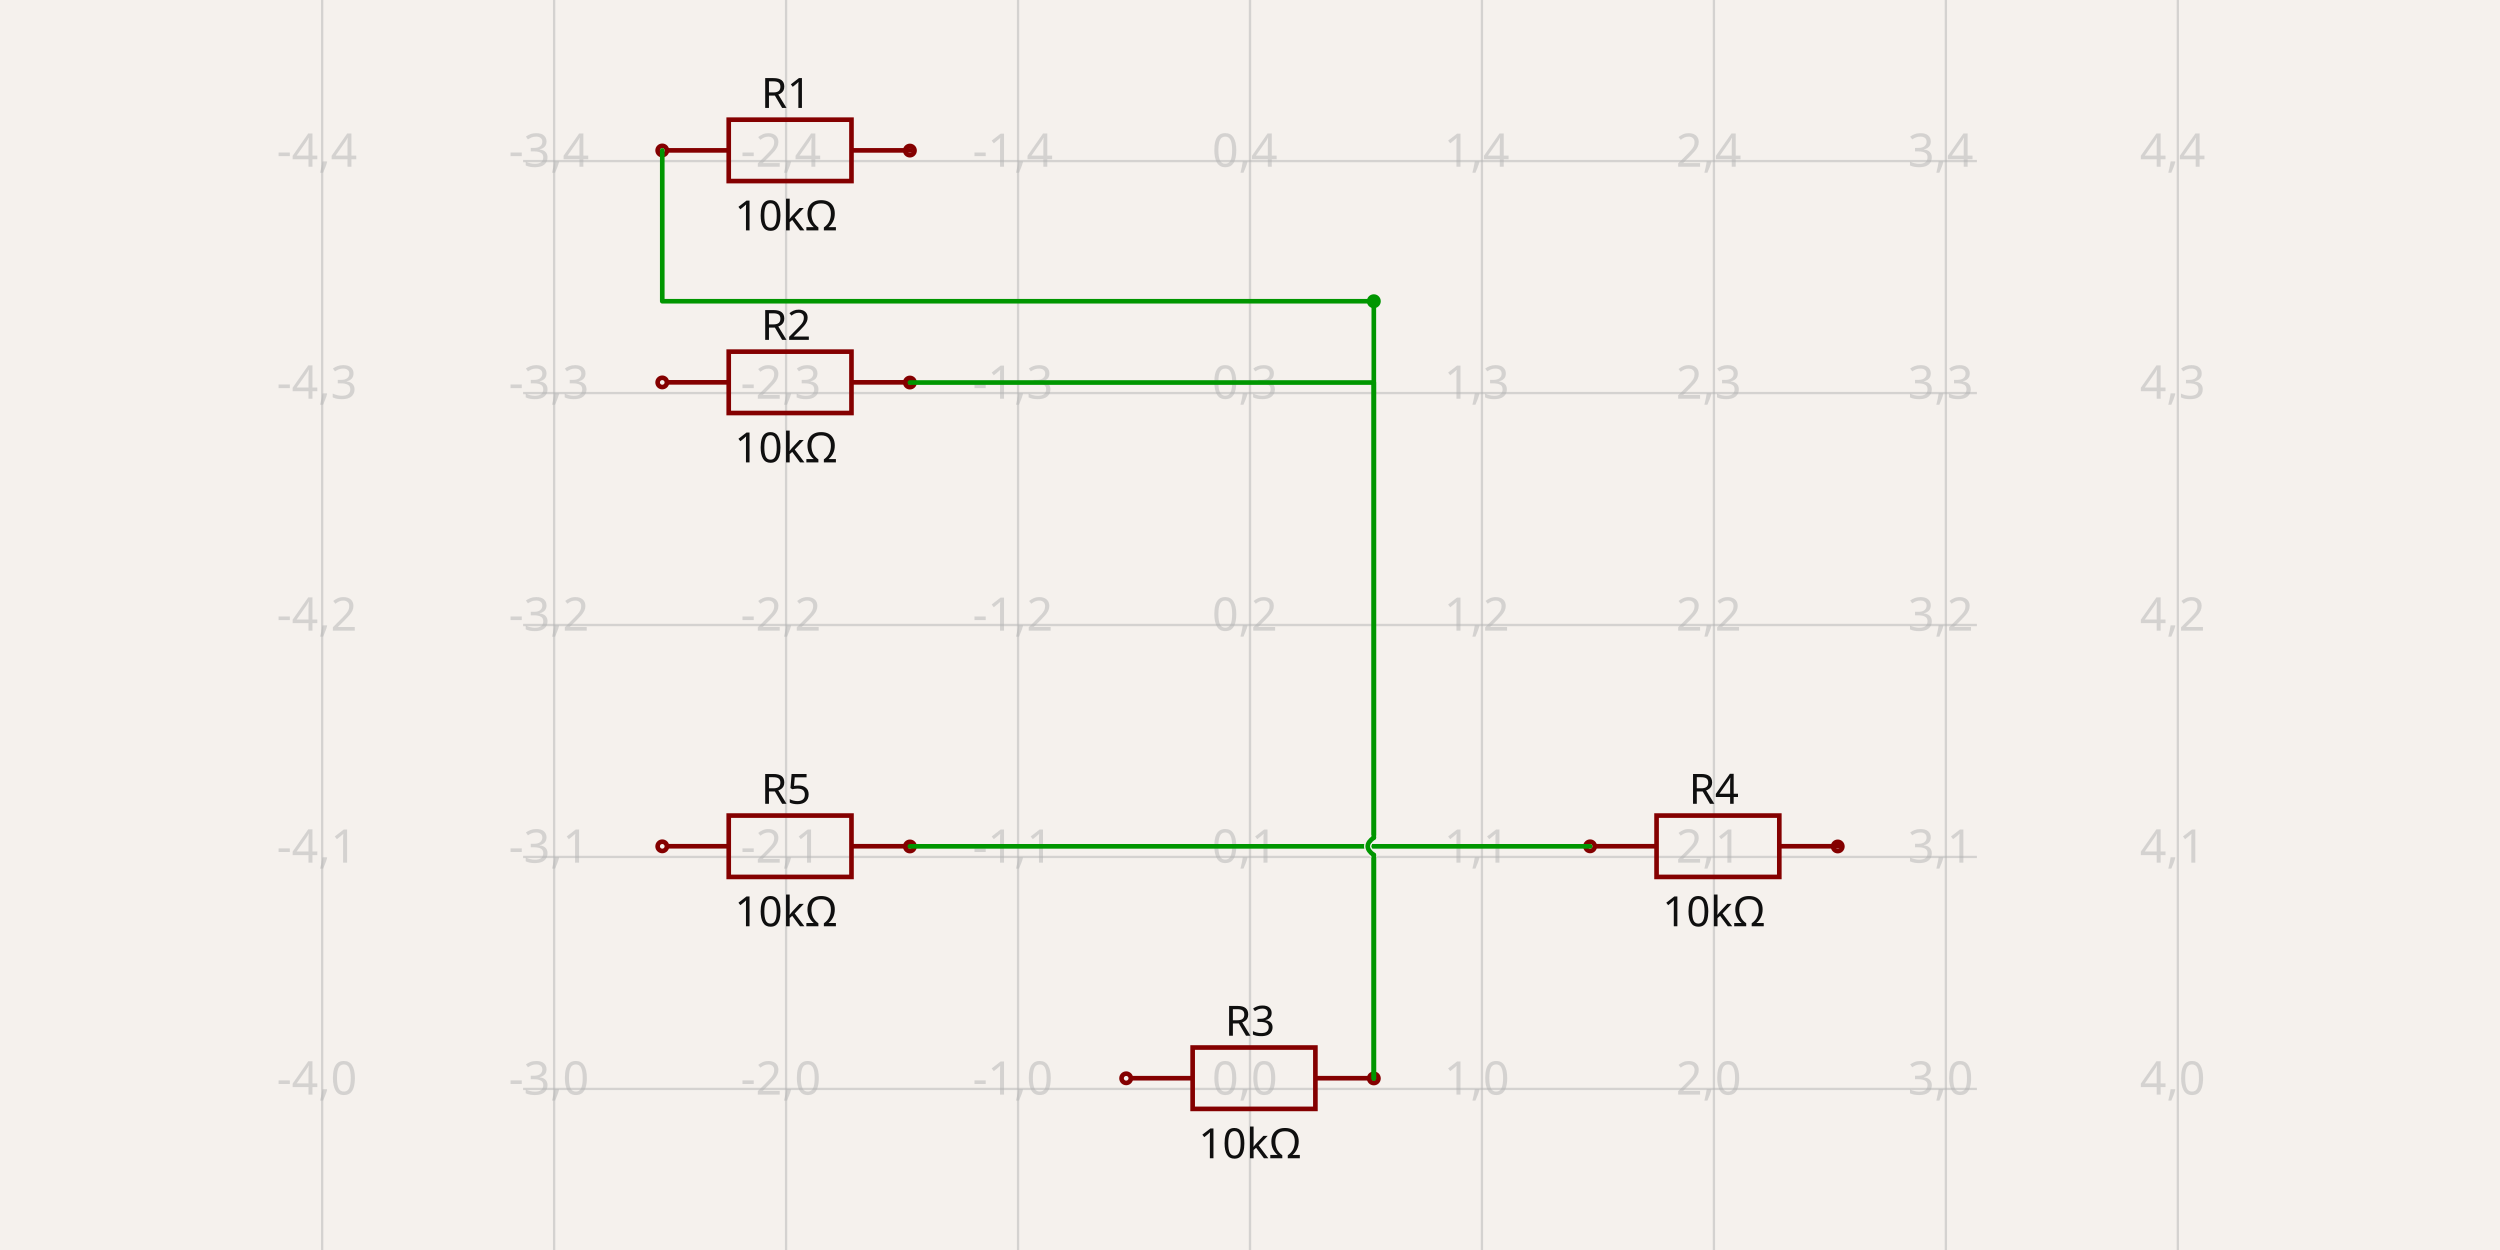
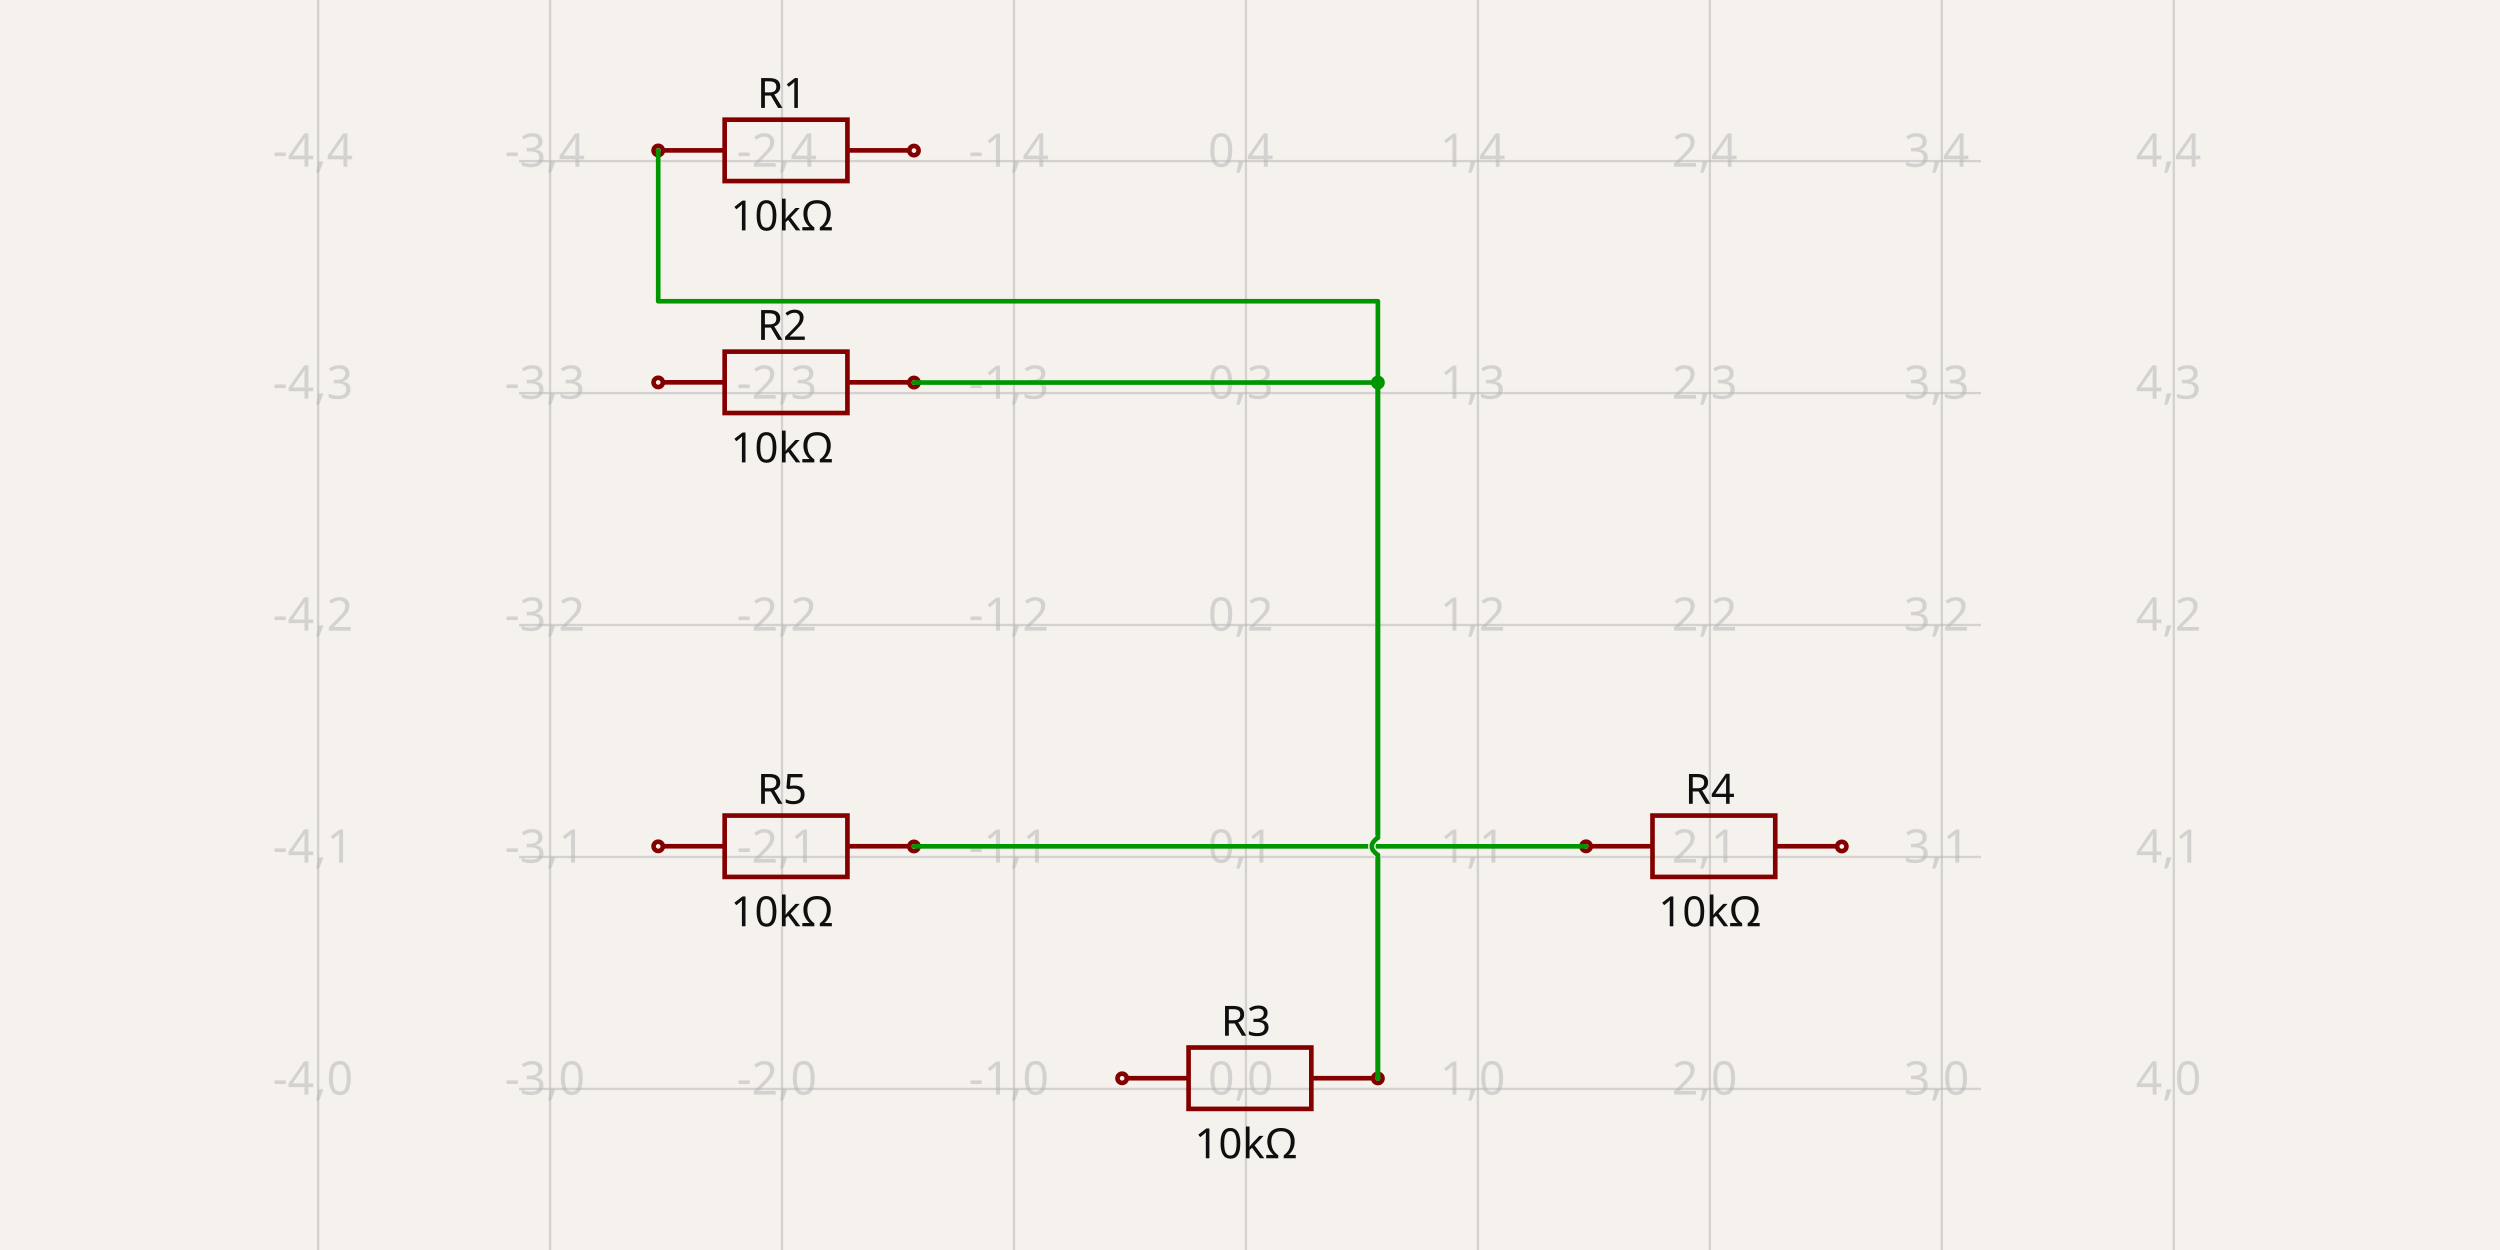
- <svg xmlns="http://www.w3.org/2000/svg" width="1200" height="600" style="background-color: rgb(245, 241, 237)" data-real-to-screen-transform="matrix(111.3397555465,0,0,-111.3397555465,600,522.679511093)">
+ <svg xmlns="http://www.w3.org/2000/svg" width="1200" height="600" style="background-color: rgb(245, 241, 237)" data-real-to-screen-transform="matrix(111.3397555465,0,0,-111.3397555465,598.0515542779,522.679511093)">
  <style>
              .boundary { fill: rgb(245, 241, 237); }
              .schematic-boundary { fill: none; stroke: #fff; }
              .component { fill: none; stroke: rgb(132, 0, 0); }
              .chip { fill: rgb(255, 255, 194); stroke: rgb(132, 0, 0); }
              .component-pin { fill: none; stroke: rgb(132, 0, 0); }
              .trace:hover {
                filter: invert(1);
              }
              .trace:hover .trace-crossing-outline {
                opacity: 0;
              }
              .text { font-family: sans-serif; fill: rgb(0, 150, 0); }
              .pin-number { fill: rgb(169, 0, 0); }
              .port-label { fill: rgb(0, 100, 100); }
              .component-name { fill: rgb(0, 100, 100); }
            </style>
  <rect class="boundary" x="0" y="0" width="1200" height="600" />
  <g class="grid">
-     <line x1="154.641" y1="600" x2="154.641" y2="4.092726157978177e-11" stroke="rgb(181, 181, 181)" stroke-width="1.113" stroke-opacity="0.5" />
-     <line x1="265.981" y1="600" x2="265.981" y2="4.092726157978177e-11" stroke="rgb(181, 181, 181)" stroke-width="1.113" stroke-opacity="0.5" />
-     <line x1="377.32" y1="600" x2="377.32" y2="4.092726157978177e-11" stroke="rgb(181, 181, 181)" stroke-width="1.113" stroke-opacity="0.5" />
-     <line x1="488.66" y1="600" x2="488.66" y2="4.092726157978177e-11" stroke="rgb(181, 181, 181)" stroke-width="1.113" stroke-opacity="0.5" />
-     <line x1="600" y1="600" x2="600" y2="4.092726157978177e-11" stroke="rgb(181, 181, 181)" stroke-width="1.113" stroke-opacity="0.5" />
-     <line x1="711.34" y1="600" x2="711.34" y2="4.092726157978177e-11" stroke="rgb(181, 181, 181)" stroke-width="1.113" stroke-opacity="0.5" />
-     <line x1="822.68" y1="600" x2="822.68" y2="4.092726157978177e-11" stroke="rgb(181, 181, 181)" stroke-width="1.113" stroke-opacity="0.5" />
-     <line x1="934.019" y1="600" x2="934.019" y2="4.092726157978177e-11" stroke="rgb(181, 181, 181)" stroke-width="1.113" stroke-opacity="0.5" />
-     <line x1="1045.359" y1="600" x2="1045.359" y2="4.092726157978177e-11" stroke="rgb(181, 181, 181)" stroke-width="1.113" stroke-opacity="0.5" />
-     <line x1="251.085" y1="634.019" x2="948.915" y2="634.019" stroke="rgb(181, 181, 181)" stroke-width="1.113" stroke-opacity="0.5" />
-     <line x1="251.085" y1="522.68" x2="948.915" y2="522.68" stroke="rgb(181, 181, 181)" stroke-width="1.113" stroke-opacity="0.5" />
-     <line x1="251.085" y1="411.34" x2="948.915" y2="411.34" stroke="rgb(181, 181, 181)" stroke-width="1.113" stroke-opacity="0.5" />
-     <line x1="251.085" y1="300" x2="948.915" y2="300" stroke="rgb(181, 181, 181)" stroke-width="1.113" stroke-opacity="0.5" />
-     <line x1="251.085" y1="188.66" x2="948.915" y2="188.66" stroke="rgb(181, 181, 181)" stroke-width="1.113" stroke-opacity="0.5" />
-     <line x1="251.085" y1="77.32" x2="948.915" y2="77.32" stroke="rgb(181, 181, 181)" stroke-width="1.113" stroke-opacity="0.5" />
-     <line x1="251.085" y1="-34.019" x2="948.915" y2="-34.019" stroke="rgb(181, 181, 181)" stroke-width="1.113" stroke-opacity="0.5" />
-     <text x="152.141" y="629.019" fill="rgb(181, 181, 181)" font-size="22.268" fill-opacity="0.5" text-anchor="middle" dominant-baseline="middle" font-family="sans-serif">-4,-1</text>
-     <text x="152.141" y="517.68" fill="rgb(181, 181, 181)" font-size="22.268" fill-opacity="0.5" text-anchor="middle" dominant-baseline="middle" font-family="sans-serif">-4,0</text>
-     <text x="152.141" y="406.34" fill="rgb(181, 181, 181)" font-size="22.268" fill-opacity="0.5" text-anchor="middle" dominant-baseline="middle" font-family="sans-serif">-4,1</text>
-     <text x="152.141" y="295" fill="rgb(181, 181, 181)" font-size="22.268" fill-opacity="0.5" text-anchor="middle" dominant-baseline="middle" font-family="sans-serif">-4,2</text>
-     <text x="152.141" y="183.66" fill="rgb(181, 181, 181)" font-size="22.268" fill-opacity="0.5" text-anchor="middle" dominant-baseline="middle" font-family="sans-serif">-4,3</text>
-     <text x="152.141" y="72.32" fill="rgb(181, 181, 181)" font-size="22.268" fill-opacity="0.5" text-anchor="middle" dominant-baseline="middle" font-family="sans-serif">-4,4</text>
-     <text x="152.141" y="-39.019" fill="rgb(181, 181, 181)" font-size="22.268" fill-opacity="0.5" text-anchor="middle" dominant-baseline="middle" font-family="sans-serif">-4,5</text>
-     <text x="263.481" y="629.019" fill="rgb(181, 181, 181)" font-size="22.268" fill-opacity="0.5" text-anchor="middle" dominant-baseline="middle" font-family="sans-serif">-3,-1</text>
-     <text x="263.481" y="517.68" fill="rgb(181, 181, 181)" font-size="22.268" fill-opacity="0.5" text-anchor="middle" dominant-baseline="middle" font-family="sans-serif">-3,0</text>
-     <text x="263.481" y="406.34" fill="rgb(181, 181, 181)" font-size="22.268" fill-opacity="0.5" text-anchor="middle" dominant-baseline="middle" font-family="sans-serif">-3,1</text>
-     <text x="263.481" y="295" fill="rgb(181, 181, 181)" font-size="22.268" fill-opacity="0.5" text-anchor="middle" dominant-baseline="middle" font-family="sans-serif">-3,2</text>
-     <text x="263.481" y="183.66" fill="rgb(181, 181, 181)" font-size="22.268" fill-opacity="0.5" text-anchor="middle" dominant-baseline="middle" font-family="sans-serif">-3,3</text>
-     <text x="263.481" y="72.32" fill="rgb(181, 181, 181)" font-size="22.268" fill-opacity="0.5" text-anchor="middle" dominant-baseline="middle" font-family="sans-serif">-3,4</text>
-     <text x="263.481" y="-39.019" fill="rgb(181, 181, 181)" font-size="22.268" fill-opacity="0.5" text-anchor="middle" dominant-baseline="middle" font-family="sans-serif">-3,5</text>
-     <text x="374.82" y="629.019" fill="rgb(181, 181, 181)" font-size="22.268" fill-opacity="0.5" text-anchor="middle" dominant-baseline="middle" font-family="sans-serif">-2,-1</text>
-     <text x="374.82" y="517.68" fill="rgb(181, 181, 181)" font-size="22.268" fill-opacity="0.5" text-anchor="middle" dominant-baseline="middle" font-family="sans-serif">-2,0</text>
-     <text x="374.82" y="406.34" fill="rgb(181, 181, 181)" font-size="22.268" fill-opacity="0.5" text-anchor="middle" dominant-baseline="middle" font-family="sans-serif">-2,1</text>
-     <text x="374.82" y="295" fill="rgb(181, 181, 181)" font-size="22.268" fill-opacity="0.5" text-anchor="middle" dominant-baseline="middle" font-family="sans-serif">-2,2</text>
-     <text x="374.82" y="183.66" fill="rgb(181, 181, 181)" font-size="22.268" fill-opacity="0.5" text-anchor="middle" dominant-baseline="middle" font-family="sans-serif">-2,3</text>
-     <text x="374.82" y="72.32" fill="rgb(181, 181, 181)" font-size="22.268" fill-opacity="0.5" text-anchor="middle" dominant-baseline="middle" font-family="sans-serif">-2,4</text>
-     <text x="374.82" y="-39.019" fill="rgb(181, 181, 181)" font-size="22.268" fill-opacity="0.5" text-anchor="middle" dominant-baseline="middle" font-family="sans-serif">-2,5</text>
-     <text x="486.16" y="629.019" fill="rgb(181, 181, 181)" font-size="22.268" fill-opacity="0.5" text-anchor="middle" dominant-baseline="middle" font-family="sans-serif">-1,-1</text>
-     <text x="486.16" y="517.68" fill="rgb(181, 181, 181)" font-size="22.268" fill-opacity="0.5" text-anchor="middle" dominant-baseline="middle" font-family="sans-serif">-1,0</text>
-     <text x="486.16" y="406.34" fill="rgb(181, 181, 181)" font-size="22.268" fill-opacity="0.5" text-anchor="middle" dominant-baseline="middle" font-family="sans-serif">-1,1</text>
-     <text x="486.16" y="295" fill="rgb(181, 181, 181)" font-size="22.268" fill-opacity="0.5" text-anchor="middle" dominant-baseline="middle" font-family="sans-serif">-1,2</text>
-     <text x="486.16" y="183.66" fill="rgb(181, 181, 181)" font-size="22.268" fill-opacity="0.5" text-anchor="middle" dominant-baseline="middle" font-family="sans-serif">-1,3</text>
-     <text x="486.16" y="72.32" fill="rgb(181, 181, 181)" font-size="22.268" fill-opacity="0.5" text-anchor="middle" dominant-baseline="middle" font-family="sans-serif">-1,4</text>
-     <text x="486.16" y="-39.019" fill="rgb(181, 181, 181)" font-size="22.268" fill-opacity="0.5" text-anchor="middle" dominant-baseline="middle" font-family="sans-serif">-1,5</text>
-     <text x="597.5" y="629.019" fill="rgb(181, 181, 181)" font-size="22.268" fill-opacity="0.5" text-anchor="middle" dominant-baseline="middle" font-family="sans-serif">0,-1</text>
-     <text x="597.5" y="517.68" fill="rgb(181, 181, 181)" font-size="22.268" fill-opacity="0.5" text-anchor="middle" dominant-baseline="middle" font-family="sans-serif">0,0</text>
-     <text x="597.5" y="406.34" fill="rgb(181, 181, 181)" font-size="22.268" fill-opacity="0.5" text-anchor="middle" dominant-baseline="middle" font-family="sans-serif">0,1</text>
-     <text x="597.5" y="295" fill="rgb(181, 181, 181)" font-size="22.268" fill-opacity="0.5" text-anchor="middle" dominant-baseline="middle" font-family="sans-serif">0,2</text>
-     <text x="597.5" y="183.66" fill="rgb(181, 181, 181)" font-size="22.268" fill-opacity="0.5" text-anchor="middle" dominant-baseline="middle" font-family="sans-serif">0,3</text>
-     <text x="597.5" y="72.32" fill="rgb(181, 181, 181)" font-size="22.268" fill-opacity="0.5" text-anchor="middle" dominant-baseline="middle" font-family="sans-serif">0,4</text>
-     <text x="597.5" y="-39.019" fill="rgb(181, 181, 181)" font-size="22.268" fill-opacity="0.5" text-anchor="middle" dominant-baseline="middle" font-family="sans-serif">0,5</text>
-     <text x="708.84" y="629.019" fill="rgb(181, 181, 181)" font-size="22.268" fill-opacity="0.5" text-anchor="middle" dominant-baseline="middle" font-family="sans-serif">1,-1</text>
-     <text x="708.84" y="517.68" fill="rgb(181, 181, 181)" font-size="22.268" fill-opacity="0.5" text-anchor="middle" dominant-baseline="middle" font-family="sans-serif">1,0</text>
-     <text x="708.84" y="406.34" fill="rgb(181, 181, 181)" font-size="22.268" fill-opacity="0.5" text-anchor="middle" dominant-baseline="middle" font-family="sans-serif">1,1</text>
-     <text x="708.84" y="295" fill="rgb(181, 181, 181)" font-size="22.268" fill-opacity="0.5" text-anchor="middle" dominant-baseline="middle" font-family="sans-serif">1,2</text>
-     <text x="708.84" y="183.66" fill="rgb(181, 181, 181)" font-size="22.268" fill-opacity="0.5" text-anchor="middle" dominant-baseline="middle" font-family="sans-serif">1,3</text>
-     <text x="708.84" y="72.32" fill="rgb(181, 181, 181)" font-size="22.268" fill-opacity="0.5" text-anchor="middle" dominant-baseline="middle" font-family="sans-serif">1,4</text>
-     <text x="708.84" y="-39.019" fill="rgb(181, 181, 181)" font-size="22.268" fill-opacity="0.5" text-anchor="middle" dominant-baseline="middle" font-family="sans-serif">1,5</text>
-     <text x="820.18" y="629.019" fill="rgb(181, 181, 181)" font-size="22.268" fill-opacity="0.5" text-anchor="middle" dominant-baseline="middle" font-family="sans-serif">2,-1</text>
-     <text x="820.18" y="517.68" fill="rgb(181, 181, 181)" font-size="22.268" fill-opacity="0.5" text-anchor="middle" dominant-baseline="middle" font-family="sans-serif">2,0</text>
-     <text x="820.18" y="406.34" fill="rgb(181, 181, 181)" font-size="22.268" fill-opacity="0.5" text-anchor="middle" dominant-baseline="middle" font-family="sans-serif">2,1</text>
-     <text x="820.18" y="295" fill="rgb(181, 181, 181)" font-size="22.268" fill-opacity="0.5" text-anchor="middle" dominant-baseline="middle" font-family="sans-serif">2,2</text>
-     <text x="820.18" y="183.66" fill="rgb(181, 181, 181)" font-size="22.268" fill-opacity="0.5" text-anchor="middle" dominant-baseline="middle" font-family="sans-serif">2,3</text>
-     <text x="820.18" y="72.32" fill="rgb(181, 181, 181)" font-size="22.268" fill-opacity="0.5" text-anchor="middle" dominant-baseline="middle" font-family="sans-serif">2,4</text>
-     <text x="820.18" y="-39.019" fill="rgb(181, 181, 181)" font-size="22.268" fill-opacity="0.5" text-anchor="middle" dominant-baseline="middle" font-family="sans-serif">2,5</text>
-     <text x="931.519" y="629.019" fill="rgb(181, 181, 181)" font-size="22.268" fill-opacity="0.5" text-anchor="middle" dominant-baseline="middle" font-family="sans-serif">3,-1</text>
-     <text x="931.519" y="517.68" fill="rgb(181, 181, 181)" font-size="22.268" fill-opacity="0.5" text-anchor="middle" dominant-baseline="middle" font-family="sans-serif">3,0</text>
-     <text x="931.519" y="406.34" fill="rgb(181, 181, 181)" font-size="22.268" fill-opacity="0.5" text-anchor="middle" dominant-baseline="middle" font-family="sans-serif">3,1</text>
-     <text x="931.519" y="295" fill="rgb(181, 181, 181)" font-size="22.268" fill-opacity="0.5" text-anchor="middle" dominant-baseline="middle" font-family="sans-serif">3,2</text>
-     <text x="931.519" y="183.66" fill="rgb(181, 181, 181)" font-size="22.268" fill-opacity="0.5" text-anchor="middle" dominant-baseline="middle" font-family="sans-serif">3,3</text>
-     <text x="931.519" y="72.32" fill="rgb(181, 181, 181)" font-size="22.268" fill-opacity="0.5" text-anchor="middle" dominant-baseline="middle" font-family="sans-serif">3,4</text>
-     <text x="931.519" y="-39.019" fill="rgb(181, 181, 181)" font-size="22.268" fill-opacity="0.5" text-anchor="middle" dominant-baseline="middle" font-family="sans-serif">3,5</text>
-     <text x="1042.859" y="629.019" fill="rgb(181, 181, 181)" font-size="22.268" fill-opacity="0.5" text-anchor="middle" dominant-baseline="middle" font-family="sans-serif">4,-1</text>
-     <text x="1042.859" y="517.68" fill="rgb(181, 181, 181)" font-size="22.268" fill-opacity="0.5" text-anchor="middle" dominant-baseline="middle" font-family="sans-serif">4,0</text>
-     <text x="1042.859" y="406.34" fill="rgb(181, 181, 181)" font-size="22.268" fill-opacity="0.5" text-anchor="middle" dominant-baseline="middle" font-family="sans-serif">4,1</text>
-     <text x="1042.859" y="295" fill="rgb(181, 181, 181)" font-size="22.268" fill-opacity="0.5" text-anchor="middle" dominant-baseline="middle" font-family="sans-serif">4,2</text>
-     <text x="1042.859" y="183.66" fill="rgb(181, 181, 181)" font-size="22.268" fill-opacity="0.5" text-anchor="middle" dominant-baseline="middle" font-family="sans-serif">4,3</text>
-     <text x="1042.859" y="72.32" fill="rgb(181, 181, 181)" font-size="22.268" fill-opacity="0.5" text-anchor="middle" dominant-baseline="middle" font-family="sans-serif">4,4</text>
-     <text x="1042.859" y="-39.019" fill="rgb(181, 181, 181)" font-size="22.268" fill-opacity="0.5" text-anchor="middle" dominant-baseline="middle" font-family="sans-serif">4,5</text>
+     <line x1="152.693" y1="600" x2="152.693" y2="4.092726157978177e-11" stroke="rgb(181, 181, 181)" stroke-width="1.113" stroke-opacity="0.5" />
+     <line x1="264.032" y1="600" x2="264.032" y2="4.092726157978177e-11" stroke="rgb(181, 181, 181)" stroke-width="1.113" stroke-opacity="0.5" />
+     <line x1="375.372" y1="600" x2="375.372" y2="4.092726157978177e-11" stroke="rgb(181, 181, 181)" stroke-width="1.113" stroke-opacity="0.5" />
+     <line x1="486.712" y1="600" x2="486.712" y2="4.092726157978177e-11" stroke="rgb(181, 181, 181)" stroke-width="1.113" stroke-opacity="0.5" />
+     <line x1="598.052" y1="600" x2="598.052" y2="4.092726157978177e-11" stroke="rgb(181, 181, 181)" stroke-width="1.113" stroke-opacity="0.5" />
+     <line x1="709.391" y1="600" x2="709.391" y2="4.092726157978177e-11" stroke="rgb(181, 181, 181)" stroke-width="1.113" stroke-opacity="0.5" />
+     <line x1="820.731" y1="600" x2="820.731" y2="4.092726157978177e-11" stroke="rgb(181, 181, 181)" stroke-width="1.113" stroke-opacity="0.5" />
+     <line x1="932.071" y1="600" x2="932.071" y2="4.092726157978177e-11" stroke="rgb(181, 181, 181)" stroke-width="1.113" stroke-opacity="0.5" />
+     <line x1="1043.411" y1="600" x2="1043.411" y2="4.092726157978177e-11" stroke="rgb(181, 181, 181)" stroke-width="1.113" stroke-opacity="0.5" />
+     <line x1="249.136" y1="634.019" x2="950.864" y2="634.019" stroke="rgb(181, 181, 181)" stroke-width="1.113" stroke-opacity="0.5" />
+     <line x1="249.136" y1="522.68" x2="950.864" y2="522.68" stroke="rgb(181, 181, 181)" stroke-width="1.113" stroke-opacity="0.5" />
+     <line x1="249.136" y1="411.34" x2="950.864" y2="411.34" stroke="rgb(181, 181, 181)" stroke-width="1.113" stroke-opacity="0.5" />
+     <line x1="249.136" y1="300" x2="950.864" y2="300" stroke="rgb(181, 181, 181)" stroke-width="1.113" stroke-opacity="0.5" />
+     <line x1="249.136" y1="188.66" x2="950.864" y2="188.66" stroke="rgb(181, 181, 181)" stroke-width="1.113" stroke-opacity="0.5" />
+     <line x1="249.136" y1="77.32" x2="950.864" y2="77.32" stroke="rgb(181, 181, 181)" stroke-width="1.113" stroke-opacity="0.5" />
+     <line x1="249.136" y1="-34.019" x2="950.864" y2="-34.019" stroke="rgb(181, 181, 181)" stroke-width="1.113" stroke-opacity="0.5" />
+     <text x="150.193" y="629.019" fill="rgb(181, 181, 181)" font-size="22.268" fill-opacity="0.5" text-anchor="middle" dominant-baseline="middle" font-family="sans-serif">-4,-1</text>
+     <text x="150.193" y="517.68" fill="rgb(181, 181, 181)" font-size="22.268" fill-opacity="0.5" text-anchor="middle" dominant-baseline="middle" font-family="sans-serif">-4,0</text>
+     <text x="150.193" y="406.34" fill="rgb(181, 181, 181)" font-size="22.268" fill-opacity="0.5" text-anchor="middle" dominant-baseline="middle" font-family="sans-serif">-4,1</text>
+     <text x="150.193" y="295" fill="rgb(181, 181, 181)" font-size="22.268" fill-opacity="0.5" text-anchor="middle" dominant-baseline="middle" font-family="sans-serif">-4,2</text>
+     <text x="150.193" y="183.66" fill="rgb(181, 181, 181)" font-size="22.268" fill-opacity="0.5" text-anchor="middle" dominant-baseline="middle" font-family="sans-serif">-4,3</text>
+     <text x="150.193" y="72.32" fill="rgb(181, 181, 181)" font-size="22.268" fill-opacity="0.5" text-anchor="middle" dominant-baseline="middle" font-family="sans-serif">-4,4</text>
+     <text x="150.193" y="-39.019" fill="rgb(181, 181, 181)" font-size="22.268" fill-opacity="0.5" text-anchor="middle" dominant-baseline="middle" font-family="sans-serif">-4,5</text>
+     <text x="261.532" y="629.019" fill="rgb(181, 181, 181)" font-size="22.268" fill-opacity="0.5" text-anchor="middle" dominant-baseline="middle" font-family="sans-serif">-3,-1</text>
+     <text x="261.532" y="517.68" fill="rgb(181, 181, 181)" font-size="22.268" fill-opacity="0.5" text-anchor="middle" dominant-baseline="middle" font-family="sans-serif">-3,0</text>
+     <text x="261.532" y="406.34" fill="rgb(181, 181, 181)" font-size="22.268" fill-opacity="0.5" text-anchor="middle" dominant-baseline="middle" font-family="sans-serif">-3,1</text>
+     <text x="261.532" y="295" fill="rgb(181, 181, 181)" font-size="22.268" fill-opacity="0.5" text-anchor="middle" dominant-baseline="middle" font-family="sans-serif">-3,2</text>
+     <text x="261.532" y="183.66" fill="rgb(181, 181, 181)" font-size="22.268" fill-opacity="0.5" text-anchor="middle" dominant-baseline="middle" font-family="sans-serif">-3,3</text>
+     <text x="261.532" y="72.32" fill="rgb(181, 181, 181)" font-size="22.268" fill-opacity="0.5" text-anchor="middle" dominant-baseline="middle" font-family="sans-serif">-3,4</text>
+     <text x="261.532" y="-39.019" fill="rgb(181, 181, 181)" font-size="22.268" fill-opacity="0.5" text-anchor="middle" dominant-baseline="middle" font-family="sans-serif">-3,5</text>
+     <text x="372.872" y="629.019" fill="rgb(181, 181, 181)" font-size="22.268" fill-opacity="0.5" text-anchor="middle" dominant-baseline="middle" font-family="sans-serif">-2,-1</text>
+     <text x="372.872" y="517.68" fill="rgb(181, 181, 181)" font-size="22.268" fill-opacity="0.5" text-anchor="middle" dominant-baseline="middle" font-family="sans-serif">-2,0</text>
+     <text x="372.872" y="406.34" fill="rgb(181, 181, 181)" font-size="22.268" fill-opacity="0.5" text-anchor="middle" dominant-baseline="middle" font-family="sans-serif">-2,1</text>
+     <text x="372.872" y="295" fill="rgb(181, 181, 181)" font-size="22.268" fill-opacity="0.5" text-anchor="middle" dominant-baseline="middle" font-family="sans-serif">-2,2</text>
+     <text x="372.872" y="183.66" fill="rgb(181, 181, 181)" font-size="22.268" fill-opacity="0.5" text-anchor="middle" dominant-baseline="middle" font-family="sans-serif">-2,3</text>
+     <text x="372.872" y="72.32" fill="rgb(181, 181, 181)" font-size="22.268" fill-opacity="0.5" text-anchor="middle" dominant-baseline="middle" font-family="sans-serif">-2,4</text>
+     <text x="372.872" y="-39.019" fill="rgb(181, 181, 181)" font-size="22.268" fill-opacity="0.5" text-anchor="middle" dominant-baseline="middle" font-family="sans-serif">-2,5</text>
+     <text x="484.212" y="629.019" fill="rgb(181, 181, 181)" font-size="22.268" fill-opacity="0.5" text-anchor="middle" dominant-baseline="middle" font-family="sans-serif">-1,-1</text>
+     <text x="484.212" y="517.68" fill="rgb(181, 181, 181)" font-size="22.268" fill-opacity="0.5" text-anchor="middle" dominant-baseline="middle" font-family="sans-serif">-1,0</text>
+     <text x="484.212" y="406.34" fill="rgb(181, 181, 181)" font-size="22.268" fill-opacity="0.5" text-anchor="middle" dominant-baseline="middle" font-family="sans-serif">-1,1</text>
+     <text x="484.212" y="295" fill="rgb(181, 181, 181)" font-size="22.268" fill-opacity="0.5" text-anchor="middle" dominant-baseline="middle" font-family="sans-serif">-1,2</text>
+     <text x="484.212" y="183.66" fill="rgb(181, 181, 181)" font-size="22.268" fill-opacity="0.5" text-anchor="middle" dominant-baseline="middle" font-family="sans-serif">-1,3</text>
+     <text x="484.212" y="72.32" fill="rgb(181, 181, 181)" font-size="22.268" fill-opacity="0.5" text-anchor="middle" dominant-baseline="middle" font-family="sans-serif">-1,4</text>
+     <text x="484.212" y="-39.019" fill="rgb(181, 181, 181)" font-size="22.268" fill-opacity="0.5" text-anchor="middle" dominant-baseline="middle" font-family="sans-serif">-1,5</text>
+     <text x="595.552" y="629.019" fill="rgb(181, 181, 181)" font-size="22.268" fill-opacity="0.5" text-anchor="middle" dominant-baseline="middle" font-family="sans-serif">0,-1</text>
+     <text x="595.552" y="517.68" fill="rgb(181, 181, 181)" font-size="22.268" fill-opacity="0.5" text-anchor="middle" dominant-baseline="middle" font-family="sans-serif">0,0</text>
+     <text x="595.552" y="406.34" fill="rgb(181, 181, 181)" font-size="22.268" fill-opacity="0.5" text-anchor="middle" dominant-baseline="middle" font-family="sans-serif">0,1</text>
+     <text x="595.552" y="295" fill="rgb(181, 181, 181)" font-size="22.268" fill-opacity="0.5" text-anchor="middle" dominant-baseline="middle" font-family="sans-serif">0,2</text>
+     <text x="595.552" y="183.66" fill="rgb(181, 181, 181)" font-size="22.268" fill-opacity="0.5" text-anchor="middle" dominant-baseline="middle" font-family="sans-serif">0,3</text>
+     <text x="595.552" y="72.32" fill="rgb(181, 181, 181)" font-size="22.268" fill-opacity="0.5" text-anchor="middle" dominant-baseline="middle" font-family="sans-serif">0,4</text>
+     <text x="595.552" y="-39.019" fill="rgb(181, 181, 181)" font-size="22.268" fill-opacity="0.5" text-anchor="middle" dominant-baseline="middle" font-family="sans-serif">0,5</text>
+     <text x="706.891" y="629.019" fill="rgb(181, 181, 181)" font-size="22.268" fill-opacity="0.5" text-anchor="middle" dominant-baseline="middle" font-family="sans-serif">1,-1</text>
+     <text x="706.891" y="517.68" fill="rgb(181, 181, 181)" font-size="22.268" fill-opacity="0.5" text-anchor="middle" dominant-baseline="middle" font-family="sans-serif">1,0</text>
+     <text x="706.891" y="406.34" fill="rgb(181, 181, 181)" font-size="22.268" fill-opacity="0.5" text-anchor="middle" dominant-baseline="middle" font-family="sans-serif">1,1</text>
+     <text x="706.891" y="295" fill="rgb(181, 181, 181)" font-size="22.268" fill-opacity="0.5" text-anchor="middle" dominant-baseline="middle" font-family="sans-serif">1,2</text>
+     <text x="706.891" y="183.66" fill="rgb(181, 181, 181)" font-size="22.268" fill-opacity="0.5" text-anchor="middle" dominant-baseline="middle" font-family="sans-serif">1,3</text>
+     <text x="706.891" y="72.32" fill="rgb(181, 181, 181)" font-size="22.268" fill-opacity="0.5" text-anchor="middle" dominant-baseline="middle" font-family="sans-serif">1,4</text>
+     <text x="706.891" y="-39.019" fill="rgb(181, 181, 181)" font-size="22.268" fill-opacity="0.5" text-anchor="middle" dominant-baseline="middle" font-family="sans-serif">1,5</text>
+     <text x="818.231" y="629.019" fill="rgb(181, 181, 181)" font-size="22.268" fill-opacity="0.5" text-anchor="middle" dominant-baseline="middle" font-family="sans-serif">2,-1</text>
+     <text x="818.231" y="517.68" fill="rgb(181, 181, 181)" font-size="22.268" fill-opacity="0.5" text-anchor="middle" dominant-baseline="middle" font-family="sans-serif">2,0</text>
+     <text x="818.231" y="406.34" fill="rgb(181, 181, 181)" font-size="22.268" fill-opacity="0.5" text-anchor="middle" dominant-baseline="middle" font-family="sans-serif">2,1</text>
+     <text x="818.231" y="295" fill="rgb(181, 181, 181)" font-size="22.268" fill-opacity="0.5" text-anchor="middle" dominant-baseline="middle" font-family="sans-serif">2,2</text>
+     <text x="818.231" y="183.66" fill="rgb(181, 181, 181)" font-size="22.268" fill-opacity="0.5" text-anchor="middle" dominant-baseline="middle" font-family="sans-serif">2,3</text>
+     <text x="818.231" y="72.32" fill="rgb(181, 181, 181)" font-size="22.268" fill-opacity="0.5" text-anchor="middle" dominant-baseline="middle" font-family="sans-serif">2,4</text>
+     <text x="818.231" y="-39.019" fill="rgb(181, 181, 181)" font-size="22.268" fill-opacity="0.5" text-anchor="middle" dominant-baseline="middle" font-family="sans-serif">2,5</text>
+     <text x="929.571" y="629.019" fill="rgb(181, 181, 181)" font-size="22.268" fill-opacity="0.5" text-anchor="middle" dominant-baseline="middle" font-family="sans-serif">3,-1</text>
+     <text x="929.571" y="517.68" fill="rgb(181, 181, 181)" font-size="22.268" fill-opacity="0.5" text-anchor="middle" dominant-baseline="middle" font-family="sans-serif">3,0</text>
+     <text x="929.571" y="406.34" fill="rgb(181, 181, 181)" font-size="22.268" fill-opacity="0.5" text-anchor="middle" dominant-baseline="middle" font-family="sans-serif">3,1</text>
+     <text x="929.571" y="295" fill="rgb(181, 181, 181)" font-size="22.268" fill-opacity="0.5" text-anchor="middle" dominant-baseline="middle" font-family="sans-serif">3,2</text>
+     <text x="929.571" y="183.66" fill="rgb(181, 181, 181)" font-size="22.268" fill-opacity="0.5" text-anchor="middle" dominant-baseline="middle" font-family="sans-serif">3,3</text>
+     <text x="929.571" y="72.32" fill="rgb(181, 181, 181)" font-size="22.268" fill-opacity="0.5" text-anchor="middle" dominant-baseline="middle" font-family="sans-serif">3,4</text>
+     <text x="929.571" y="-39.019" fill="rgb(181, 181, 181)" font-size="22.268" fill-opacity="0.5" text-anchor="middle" dominant-baseline="middle" font-family="sans-serif">3,5</text>
+     <text x="1040.911" y="629.019" fill="rgb(181, 181, 181)" font-size="22.268" fill-opacity="0.5" text-anchor="middle" dominant-baseline="middle" font-family="sans-serif">4,-1</text>
+     <text x="1040.911" y="517.68" fill="rgb(181, 181, 181)" font-size="22.268" fill-opacity="0.5" text-anchor="middle" dominant-baseline="middle" font-family="sans-serif">4,0</text>
+     <text x="1040.911" y="406.34" fill="rgb(181, 181, 181)" font-size="22.268" fill-opacity="0.5" text-anchor="middle" dominant-baseline="middle" font-family="sans-serif">4,1</text>
+     <text x="1040.911" y="295" fill="rgb(181, 181, 181)" font-size="22.268" fill-opacity="0.5" text-anchor="middle" dominant-baseline="middle" font-family="sans-serif">4,2</text>
+     <text x="1040.911" y="183.66" fill="rgb(181, 181, 181)" font-size="22.268" fill-opacity="0.5" text-anchor="middle" dominant-baseline="middle" font-family="sans-serif">4,3</text>
+     <text x="1040.911" y="72.32" fill="rgb(181, 181, 181)" font-size="22.268" fill-opacity="0.5" text-anchor="middle" dominant-baseline="middle" font-family="sans-serif">4,4</text>
+     <text x="1040.911" y="-39.019" fill="rgb(181, 181, 181)" font-size="22.268" fill-opacity="0.5" text-anchor="middle" dominant-baseline="middle" font-family="sans-serif">4,5</text>
  </g>
  <g data-circuit-json-type="schematic_component" data-schematic-component-id="schematic_component_0">
-     <rect class="component-overlay" x="320.331" y="57.452" width="117.835" height="29.459" fill="transparent" />
-     <path d="M 320.331 72.181 L 349.79 72.181" stroke="rgb(132, 0, 0)" fill="none" stroke-width="2.227px" />
-     <path d="M 408.707 72.181 L 438.166 72.181" stroke="rgb(132, 0, 0)" fill="none" stroke-width="2.227px" />
-     <path d="M 379.248 57.452 L 408.707 57.452 L 408.707 86.91 L 349.79 86.91 L 349.79 57.452 L 379.248 57.452" stroke="rgb(132, 0, 0)" fill="none" stroke-width="2.227px" />
-     <text x="377.32" y="51.799" fill="rgb(15, 15, 15)" font-family="sans-serif" text-anchor="middle" dominant-baseline="auto" font-size="20.041px">R1</text>
-     <text x="377.32" y="95.048" fill="rgb(15, 15, 15)" font-family="sans-serif" text-anchor="middle" dominant-baseline="hanging" font-size="20.041px">10kΩ</text>
-     <circle cx="317.888" cy="72.221" r="2.227px" stroke-width="2.227px" fill="none" stroke="rgb(132, 0, 0)" />
-     <circle cx="436.753" cy="72.281" r="2.227px" stroke-width="2.227px" fill="none" stroke="rgb(132, 0, 0)" />
+     <rect class="component-overlay" x="318.383" y="57.452" width="117.835" height="29.459" fill="transparent" />
+     <path d="M 318.383 72.181 L 347.841 72.181" stroke="rgb(132, 0, 0)" fill="none" stroke-width="2.227px" />
+     <path d="M 406.759 72.181 L 436.217 72.181" stroke="rgb(132, 0, 0)" fill="none" stroke-width="2.227px" />
+     <path d="M 377.3 57.452 L 406.759 57.452 L 406.759 86.91 L 347.841 86.91 L 347.841 57.452 L 377.3 57.452" stroke="rgb(132, 0, 0)" fill="none" stroke-width="2.227px" />
+     <text x="375.372" y="51.799" fill="rgb(15, 15, 15)" font-family="sans-serif" text-anchor="middle" dominant-baseline="auto" font-size="20.041px">R1</text>
+     <text x="375.372" y="95.048" fill="rgb(15, 15, 15)" font-family="sans-serif" text-anchor="middle" dominant-baseline="hanging" font-size="20.041px">10kΩ</text>
+     <circle cx="315.94" cy="72.221" r="2.227px" stroke-width="2.227px" fill="none" stroke="rgb(132, 0, 0)" />
+     <circle cx="438.701" cy="72.281" r="2.227px" stroke-width="2.227px" fill="none" stroke="rgb(132, 0, 0)" />
  </g>
  <g data-circuit-json-type="schematic_component" data-schematic-component-id="schematic_component_1">
-     <rect class="component-overlay" x="320.331" y="168.791" width="117.835" height="29.459" fill="transparent" />
-     <path d="M 320.331 183.521 L 349.79 183.521" stroke="rgb(132, 0, 0)" fill="none" stroke-width="2.227px" />
-     <path d="M 408.707 183.521 L 438.166 183.521" stroke="rgb(132, 0, 0)" fill="none" stroke-width="2.227px" />
-     <path d="M 379.248 168.791 L 408.707 168.791 L 408.707 198.25 L 349.79 198.25 L 349.79 168.791 L 379.248 168.791" stroke="rgb(132, 0, 0)" fill="none" stroke-width="2.227px" />
-     <text x="377.32" y="163.139" fill="rgb(15, 15, 15)" font-family="sans-serif" text-anchor="middle" dominant-baseline="auto" font-size="20.041px">R2</text>
-     <text x="377.32" y="206.388" fill="rgb(15, 15, 15)" font-family="sans-serif" text-anchor="middle" dominant-baseline="hanging" font-size="20.041px">10kΩ</text>
-     <circle cx="317.888" cy="183.56" r="2.227px" stroke-width="2.227px" fill="none" stroke="rgb(132, 0, 0)" />
-     <circle cx="436.753" cy="183.621" r="2.227px" stroke-width="2.227px" fill="none" stroke="rgb(132, 0, 0)" />
+     <rect class="component-overlay" x="318.383" y="168.791" width="117.835" height="29.459" fill="transparent" />
+     <path d="M 318.383 183.521 L 347.841 183.521" stroke="rgb(132, 0, 0)" fill="none" stroke-width="2.227px" />
+     <path d="M 406.759 183.521 L 436.217 183.521" stroke="rgb(132, 0, 0)" fill="none" stroke-width="2.227px" />
+     <path d="M 377.3 168.791 L 406.759 168.791 L 406.759 198.25 L 347.841 198.25 L 347.841 168.791 L 377.3 168.791" stroke="rgb(132, 0, 0)" fill="none" stroke-width="2.227px" />
+     <text x="375.372" y="163.139" fill="rgb(15, 15, 15)" font-family="sans-serif" text-anchor="middle" dominant-baseline="auto" font-size="20.041px">R2</text>
+     <text x="375.372" y="206.388" fill="rgb(15, 15, 15)" font-family="sans-serif" text-anchor="middle" dominant-baseline="hanging" font-size="20.041px">10kΩ</text>
+     <circle cx="315.94" cy="183.56" r="2.227px" stroke-width="2.227px" fill="none" stroke="rgb(132, 0, 0)" />
+     <circle cx="438.701" cy="183.621" r="2.227px" stroke-width="2.227px" fill="none" stroke="rgb(132, 0, 0)" />
  </g>
  <g data-circuit-json-type="schematic_component" data-schematic-component-id="schematic_component_2">
-     <rect class="component-overlay" x="543.011" y="502.811" width="117.835" height="29.459" fill="transparent" />
-     <path d="M 543.011 517.54 L 572.469 517.54" stroke="rgb(132, 0, 0)" fill="none" stroke-width="2.227px" />
-     <path d="M 631.387 517.54 L 660.845 517.54" stroke="rgb(132, 0, 0)" fill="none" stroke-width="2.227px" />
-     <path d="M 601.928 502.811 L 631.387 502.811 L 631.387 532.269 L 572.469 532.269 L 572.469 502.811 L 601.928 502.811" stroke="rgb(132, 0, 0)" fill="none" stroke-width="2.227px" />
-     <text x="600" y="497.158" fill="rgb(15, 15, 15)" font-family="sans-serif" text-anchor="middle" dominant-baseline="auto" font-size="20.041px">R3</text>
-     <text x="600" y="540.407" fill="rgb(15, 15, 15)" font-family="sans-serif" text-anchor="middle" dominant-baseline="hanging" font-size="20.041px">10kΩ</text>
-     <circle cx="540.568" cy="517.58" r="2.227px" stroke-width="2.227px" fill="none" stroke="rgb(132, 0, 0)" />
-     <circle cx="659.432" cy="517.64" r="2.227px" stroke-width="2.227px" fill="none" stroke="rgb(132, 0, 0)" />
+     <rect class="component-overlay" x="541.062" y="502.811" width="117.835" height="29.459" fill="transparent" />
+     <path d="M 541.062 517.54 L 570.521 517.54" stroke="rgb(132, 0, 0)" fill="none" stroke-width="2.227px" />
+     <path d="M 629.438 517.54 L 658.897 517.54" stroke="rgb(132, 0, 0)" fill="none" stroke-width="2.227px" />
+     <path d="M 599.979 502.811 L 629.438 502.811 L 629.438 532.269 L 570.521 532.269 L 570.521 502.811 L 599.979 502.811" stroke="rgb(132, 0, 0)" fill="none" stroke-width="2.227px" />
+     <text x="598.052" y="497.158" fill="rgb(15, 15, 15)" font-family="sans-serif" text-anchor="middle" dominant-baseline="auto" font-size="20.041px">R3</text>
+     <text x="598.052" y="540.407" fill="rgb(15, 15, 15)" font-family="sans-serif" text-anchor="middle" dominant-baseline="hanging" font-size="20.041px">10kΩ</text>
+     <circle cx="538.619" cy="517.58" r="2.227px" stroke-width="2.227px" fill="none" stroke="rgb(132, 0, 0)" />
+     <circle cx="661.381" cy="517.64" r="2.227px" stroke-width="2.227px" fill="none" stroke="rgb(132, 0, 0)" />
  </g>
  <g data-circuit-json-type="schematic_component" data-schematic-component-id="schematic_component_3">
-     <rect class="component-overlay" x="765.69" y="391.471" width="117.835" height="29.459" fill="transparent" />
-     <path d="M 765.69 406.2 L 795.149 406.2" stroke="rgb(132, 0, 0)" fill="none" stroke-width="2.227px" />
-     <path d="M 854.066 406.2 L 883.525 406.2" stroke="rgb(132, 0, 0)" fill="none" stroke-width="2.227px" />
-     <path d="M 824.607 391.471 L 854.066 391.471 L 854.066 420.929 L 795.149 420.929 L 795.149 391.471 L 824.607 391.471" stroke="rgb(132, 0, 0)" fill="none" stroke-width="2.227px" />
-     <text x="822.68" y="385.819" fill="rgb(15, 15, 15)" font-family="sans-serif" text-anchor="middle" dominant-baseline="auto" font-size="20.041px">R4</text>
-     <text x="822.68" y="429.067" fill="rgb(15, 15, 15)" font-family="sans-serif" text-anchor="middle" dominant-baseline="hanging" font-size="20.041px">10kΩ</text>
-     <circle cx="763.247" cy="406.24" r="2.227px" stroke-width="2.227px" fill="none" stroke="rgb(132, 0, 0)" />
-     <circle cx="882.112" cy="406.301" r="2.227px" stroke-width="2.227px" fill="none" stroke="rgb(132, 0, 0)" />
+     <rect class="component-overlay" x="763.742" y="391.471" width="117.835" height="29.459" fill="transparent" />
+     <path d="M 763.742 406.2 L 793.2 406.2" stroke="rgb(132, 0, 0)" fill="none" stroke-width="2.227px" />
+     <path d="M 852.118 406.2 L 881.576 406.2" stroke="rgb(132, 0, 0)" fill="none" stroke-width="2.227px" />
+     <path d="M 822.659 391.471 L 852.118 391.471 L 852.118 420.929 L 793.2 420.929 L 793.2 391.471 L 822.659 391.471" stroke="rgb(132, 0, 0)" fill="none" stroke-width="2.227px" />
+     <text x="820.731" y="385.819" fill="rgb(15, 15, 15)" font-family="sans-serif" text-anchor="middle" dominant-baseline="auto" font-size="20.041px">R4</text>
+     <text x="820.731" y="429.067" fill="rgb(15, 15, 15)" font-family="sans-serif" text-anchor="middle" dominant-baseline="hanging" font-size="20.041px">10kΩ</text>
+     <circle cx="761.299" cy="406.24" r="2.227px" stroke-width="2.227px" fill="none" stroke="rgb(132, 0, 0)" />
+     <circle cx="884.06" cy="406.301" r="2.227px" stroke-width="2.227px" fill="none" stroke="rgb(132, 0, 0)" />
  </g>
  <g data-circuit-json-type="schematic_component" data-schematic-component-id="schematic_component_4">
-     <rect class="component-overlay" x="320.331" y="391.471" width="117.835" height="29.459" fill="transparent" />
-     <path d="M 320.331 406.2 L 349.79 406.2" stroke="rgb(132, 0, 0)" fill="none" stroke-width="2.227px" />
-     <path d="M 408.707 406.2 L 438.166 406.2" stroke="rgb(132, 0, 0)" fill="none" stroke-width="2.227px" />
-     <path d="M 379.248 391.471 L 408.707 391.471 L 408.707 420.929 L 349.79 420.929 L 349.79 391.471 L 379.248 391.471" stroke="rgb(132, 0, 0)" fill="none" stroke-width="2.227px" />
-     <text x="377.32" y="385.819" fill="rgb(15, 15, 15)" font-family="sans-serif" text-anchor="middle" dominant-baseline="auto" font-size="20.041px">R5</text>
-     <text x="377.32" y="429.067" fill="rgb(15, 15, 15)" font-family="sans-serif" text-anchor="middle" dominant-baseline="hanging" font-size="20.041px">10kΩ</text>
-     <circle cx="317.888" cy="406.24" r="2.227px" stroke-width="2.227px" fill="none" stroke="rgb(132, 0, 0)" />
-     <circle cx="436.753" cy="406.301" r="2.227px" stroke-width="2.227px" fill="none" stroke="rgb(132, 0, 0)" />
+     <rect class="component-overlay" x="318.383" y="391.471" width="117.835" height="29.459" fill="transparent" />
+     <path d="M 318.383 406.2 L 347.841 406.2" stroke="rgb(132, 0, 0)" fill="none" stroke-width="2.227px" />
+     <path d="M 406.759 406.2 L 436.217 406.2" stroke="rgb(132, 0, 0)" fill="none" stroke-width="2.227px" />
+     <path d="M 377.3 391.471 L 406.759 391.471 L 406.759 420.929 L 347.841 420.929 L 347.841 391.471 L 377.3 391.471" stroke="rgb(132, 0, 0)" fill="none" stroke-width="2.227px" />
+     <text x="375.372" y="385.819" fill="rgb(15, 15, 15)" font-family="sans-serif" text-anchor="middle" dominant-baseline="auto" font-size="20.041px">R5</text>
+     <text x="375.372" y="429.067" fill="rgb(15, 15, 15)" font-family="sans-serif" text-anchor="middle" dominant-baseline="hanging" font-size="20.041px">10kΩ</text>
+     <circle cx="315.94" cy="406.24" r="2.227px" stroke-width="2.227px" fill="none" stroke="rgb(132, 0, 0)" />
+     <circle cx="438.701" cy="406.301" r="2.227px" stroke-width="2.227px" fill="none" stroke="rgb(132, 0, 0)" />
  </g>
  <g class="trace" data-circuit-json-type="schematic_trace" data-schematic-trace-id="schematic_trace_0">
-     <path d="M 763.247 406.24 L 436.753 406.24" class="trace-invisible-hover-outline" stroke="rgb(0, 150, 0)" fill="none" stroke-width="17.814px" stroke-linecap="round" opacity="0" stroke-linejoin="round" />
-     <path d="M 763.247 406.24 L 436.753 406.24" stroke="rgb(0, 150, 0)" fill="none" stroke-width="2.227px" stroke-linecap="round" stroke-linejoin="round" />
+     <path d="M 761.299 406.24 L 438.701 406.24" class="trace-invisible-hover-outline" stroke="rgb(0, 150, 0)" fill="none" stroke-width="17.814px" stroke-linecap="round" opacity="0" stroke-linejoin="round" />
+     <path d="M 761.299 406.24 L 438.701 406.24" stroke="rgb(0, 150, 0)" fill="none" stroke-width="2.227px" stroke-linecap="round" stroke-linejoin="round" />
  </g>
  <g class="trace" data-circuit-json-type="schematic_trace" data-schematic-trace-id="schematic_trace_1">
-     <path class="trace-crossing-outline" d="M 659.432 402.065 Q 653.587 406.24 659.432 410.415" stroke="rgb(245, 241, 237)" fill="none" stroke-width="3.34px" stroke-linecap="round" />
-     <path d="M 659.432 402.065 Q 653.587 406.24 659.432 410.415" stroke="rgb(0, 150, 0)" fill="none" stroke-width="2.227px" stroke-linecap="round" />
-     <path d="M 436.753 183.621 L 659.432 183.621 L 659.432 402.065M 659.432 410.415 L 659.432 517.64" class="trace-invisible-hover-outline" stroke="rgb(0, 150, 0)" fill="none" stroke-width="17.814px" stroke-linecap="round" opacity="0" stroke-linejoin="round" />
-     <path d="M 436.753 183.621 L 659.432 183.621 L 659.432 402.065M 659.432 410.415 L 659.432 517.64" stroke="rgb(0, 150, 0)" fill="none" stroke-width="2.227px" stroke-linecap="round" stroke-linejoin="round" />
+     <path class="trace-crossing-outline" d="M 661.381 402.065 Q 655.535 406.24 661.381 410.415" stroke="rgb(245, 241, 237)" fill="none" stroke-width="3.34px" stroke-linecap="round" />
+     <path d="M 661.381 402.065 Q 655.535 406.24 661.381 410.415" stroke="rgb(0, 150, 0)" fill="none" stroke-width="2.227px" stroke-linecap="round" />
+     <path d="M 438.701 183.621 L 661.381 183.621 L 661.381 402.065M 661.381 410.415 L 661.381 517.64" class="trace-invisible-hover-outline" stroke="rgb(0, 150, 0)" fill="none" stroke-width="17.814px" stroke-linecap="round" opacity="0" stroke-linejoin="round" />
+     <path d="M 438.701 183.621 L 661.381 183.621 L 661.381 402.065M 661.381 410.415 L 661.381 517.64" stroke="rgb(0, 150, 0)" fill="none" stroke-width="2.227px" stroke-linecap="round" stroke-linejoin="round" />
  </g>
  <g class="trace" data-circuit-json-type="schematic_trace" data-schematic-trace-id="schematic_trace_2">
-     <path class="trace-crossing-outline" d="M 659.432 402.065 Q 653.587 406.24 659.432 410.415" stroke="rgb(245, 241, 237)" fill="none" stroke-width="3.34px" stroke-linecap="round" />
-     <path d="M 659.432 402.065 Q 653.587 406.24 659.432 410.415" stroke="rgb(0, 150, 0)" fill="none" stroke-width="2.227px" stroke-linecap="round" />
-     <path d="M 317.888 72.221 L 317.888 144.591 L 659.432 144.591 L 659.432 402.065M 659.432 410.415 L 659.432 517.64" class="trace-invisible-hover-outline" stroke="rgb(0, 150, 0)" fill="none" stroke-width="17.814px" stroke-linecap="round" opacity="0" stroke-linejoin="round" />
-     <path d="M 317.888 72.221 L 317.888 144.591 L 659.432 144.591 L 659.432 402.065M 659.432 410.415 L 659.432 517.64" stroke="rgb(0, 150, 0)" fill="none" stroke-width="2.227px" stroke-linecap="round" stroke-linejoin="round" />
-     <circle cx="659.432" cy="144.591" r="3.34" fill="rgb(0, 150, 0)" />
+     <path class="trace-crossing-outline" d="M 661.381 402.065 Q 655.535 406.24 661.381 410.415" stroke="rgb(245, 241, 237)" fill="none" stroke-width="3.34px" stroke-linecap="round" />
+     <path d="M 661.381 402.065 Q 655.535 406.24 661.381 410.415" stroke="rgb(0, 150, 0)" fill="none" stroke-width="2.227px" stroke-linecap="round" />
+     <path d="M 315.94 72.221 L 315.94 144.591 L 661.381 144.591 L 661.381 402.065M 661.381 410.415 L 661.381 517.64" class="trace-invisible-hover-outline" stroke="rgb(0, 150, 0)" fill="none" stroke-width="17.814px" stroke-linecap="round" opacity="0" stroke-linejoin="round" />
+     <path d="M 315.94 72.221 L 315.94 144.591 L 661.381 144.591 L 661.381 402.065M 661.381 410.415 L 661.381 517.64" stroke="rgb(0, 150, 0)" fill="none" stroke-width="2.227px" stroke-linecap="round" stroke-linejoin="round" />
+     <circle cx="661.381" cy="183.621" r="3.34" fill="rgb(0, 150, 0)" />
  </g>
</svg>
